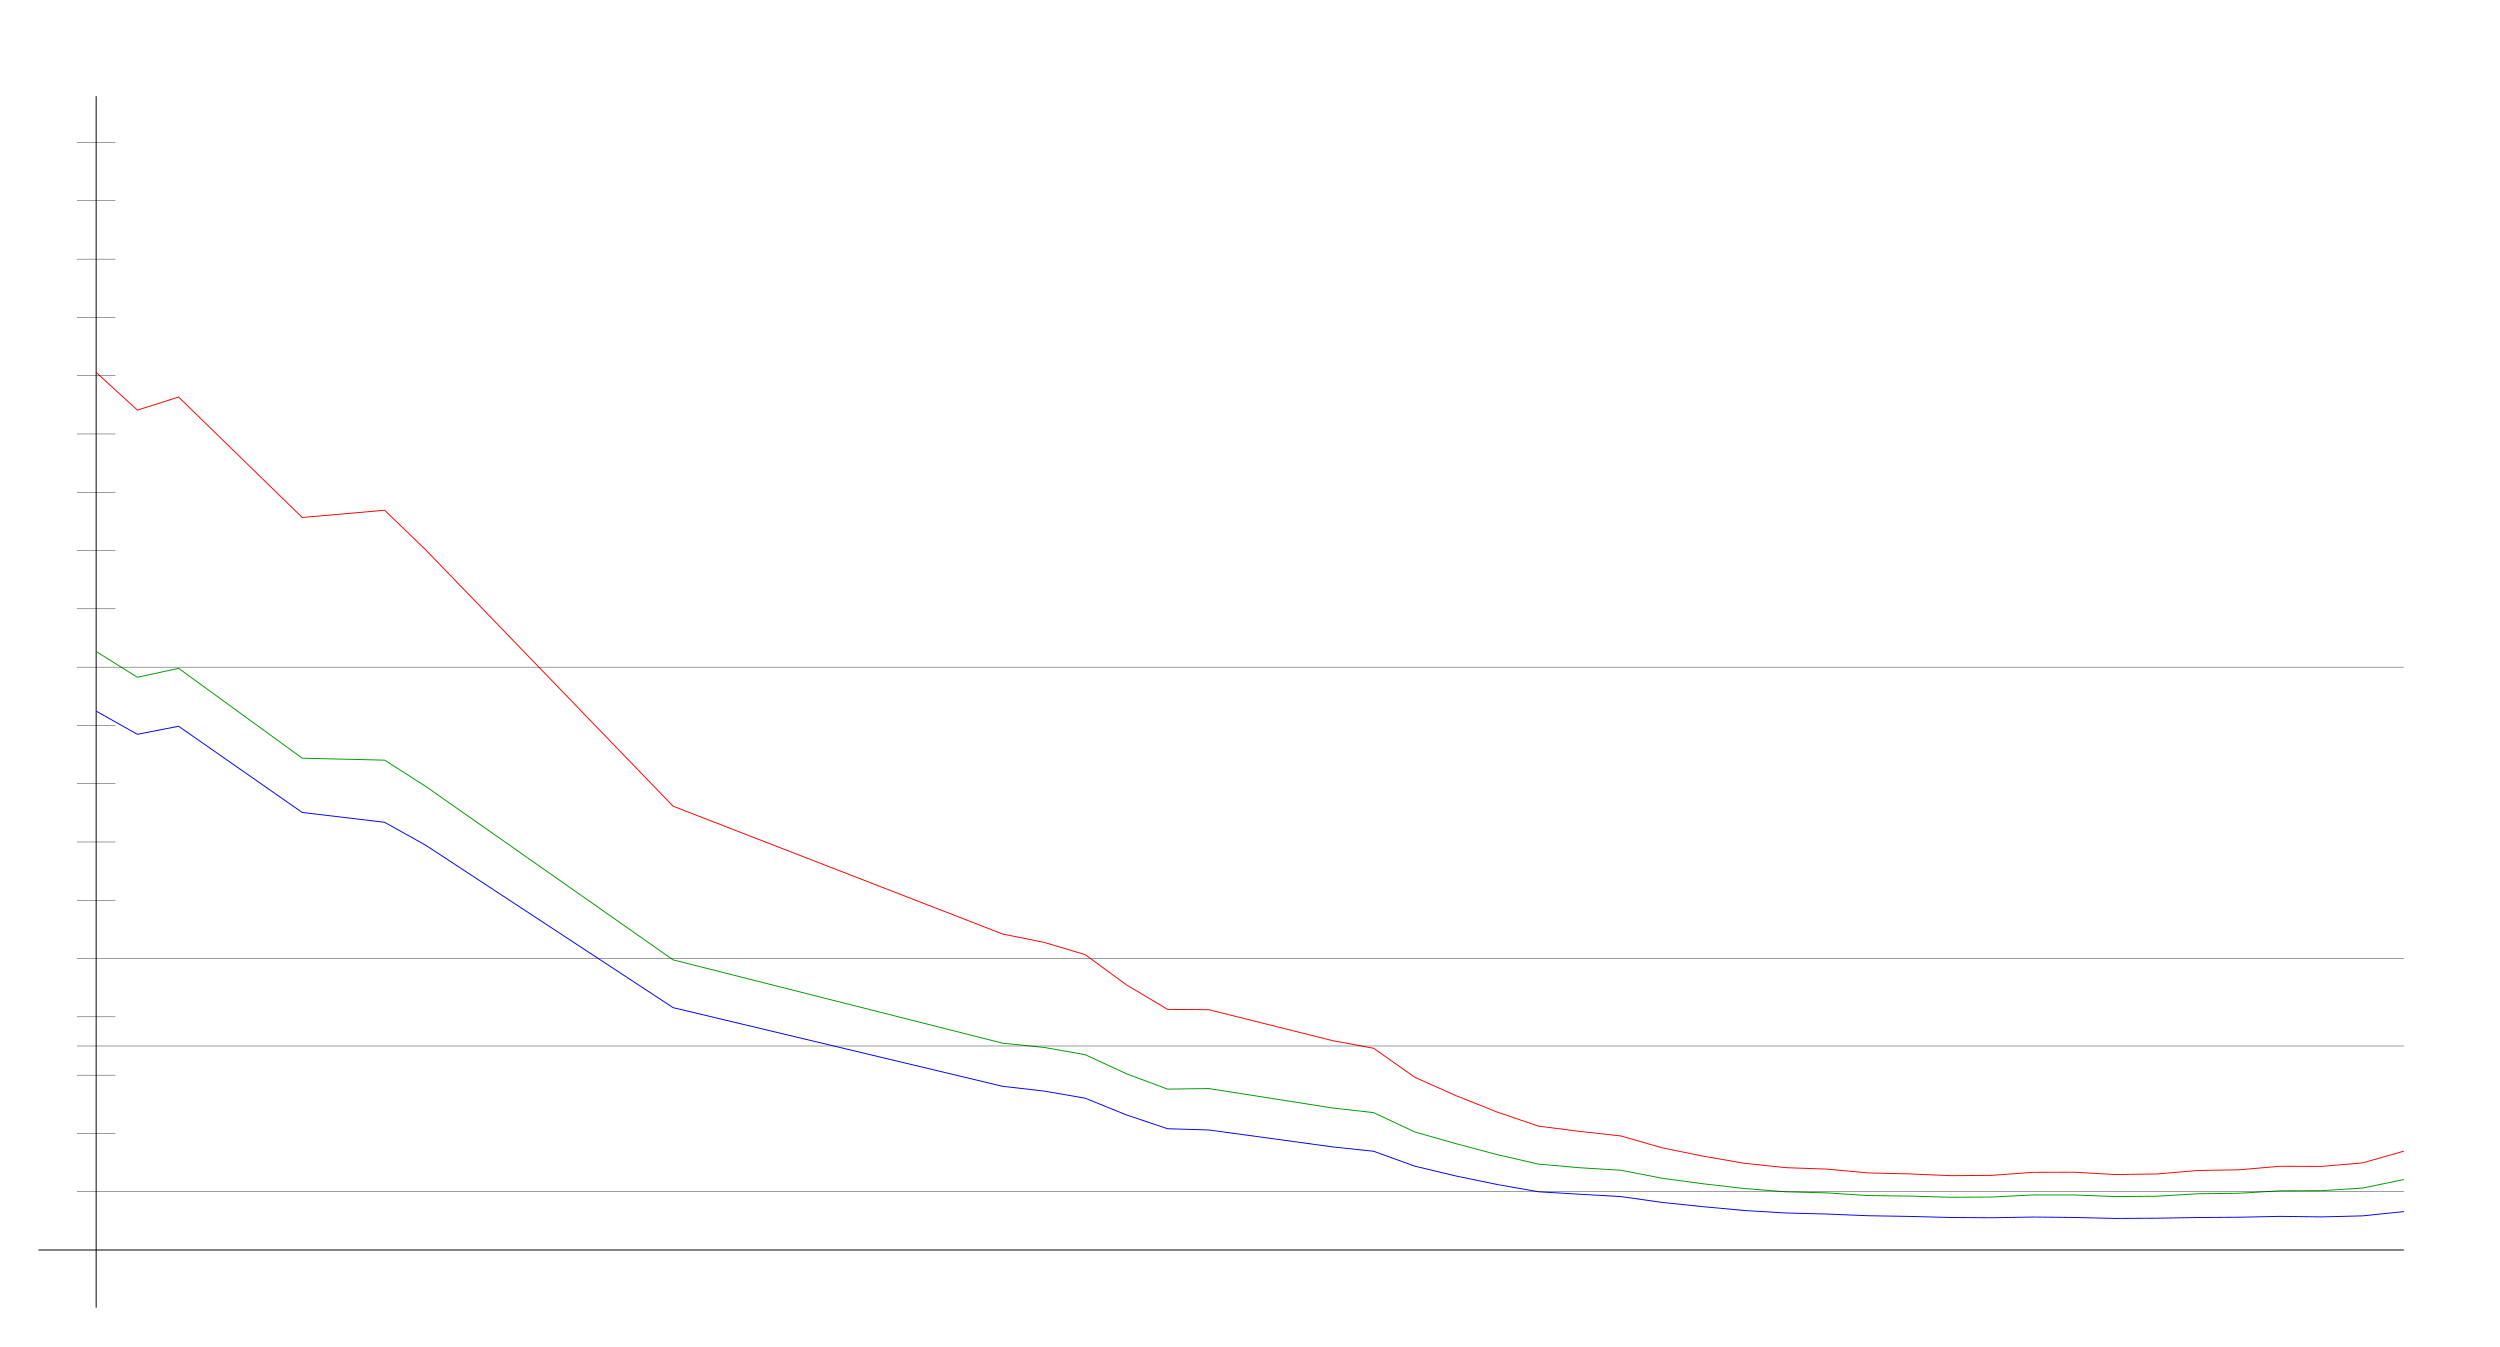
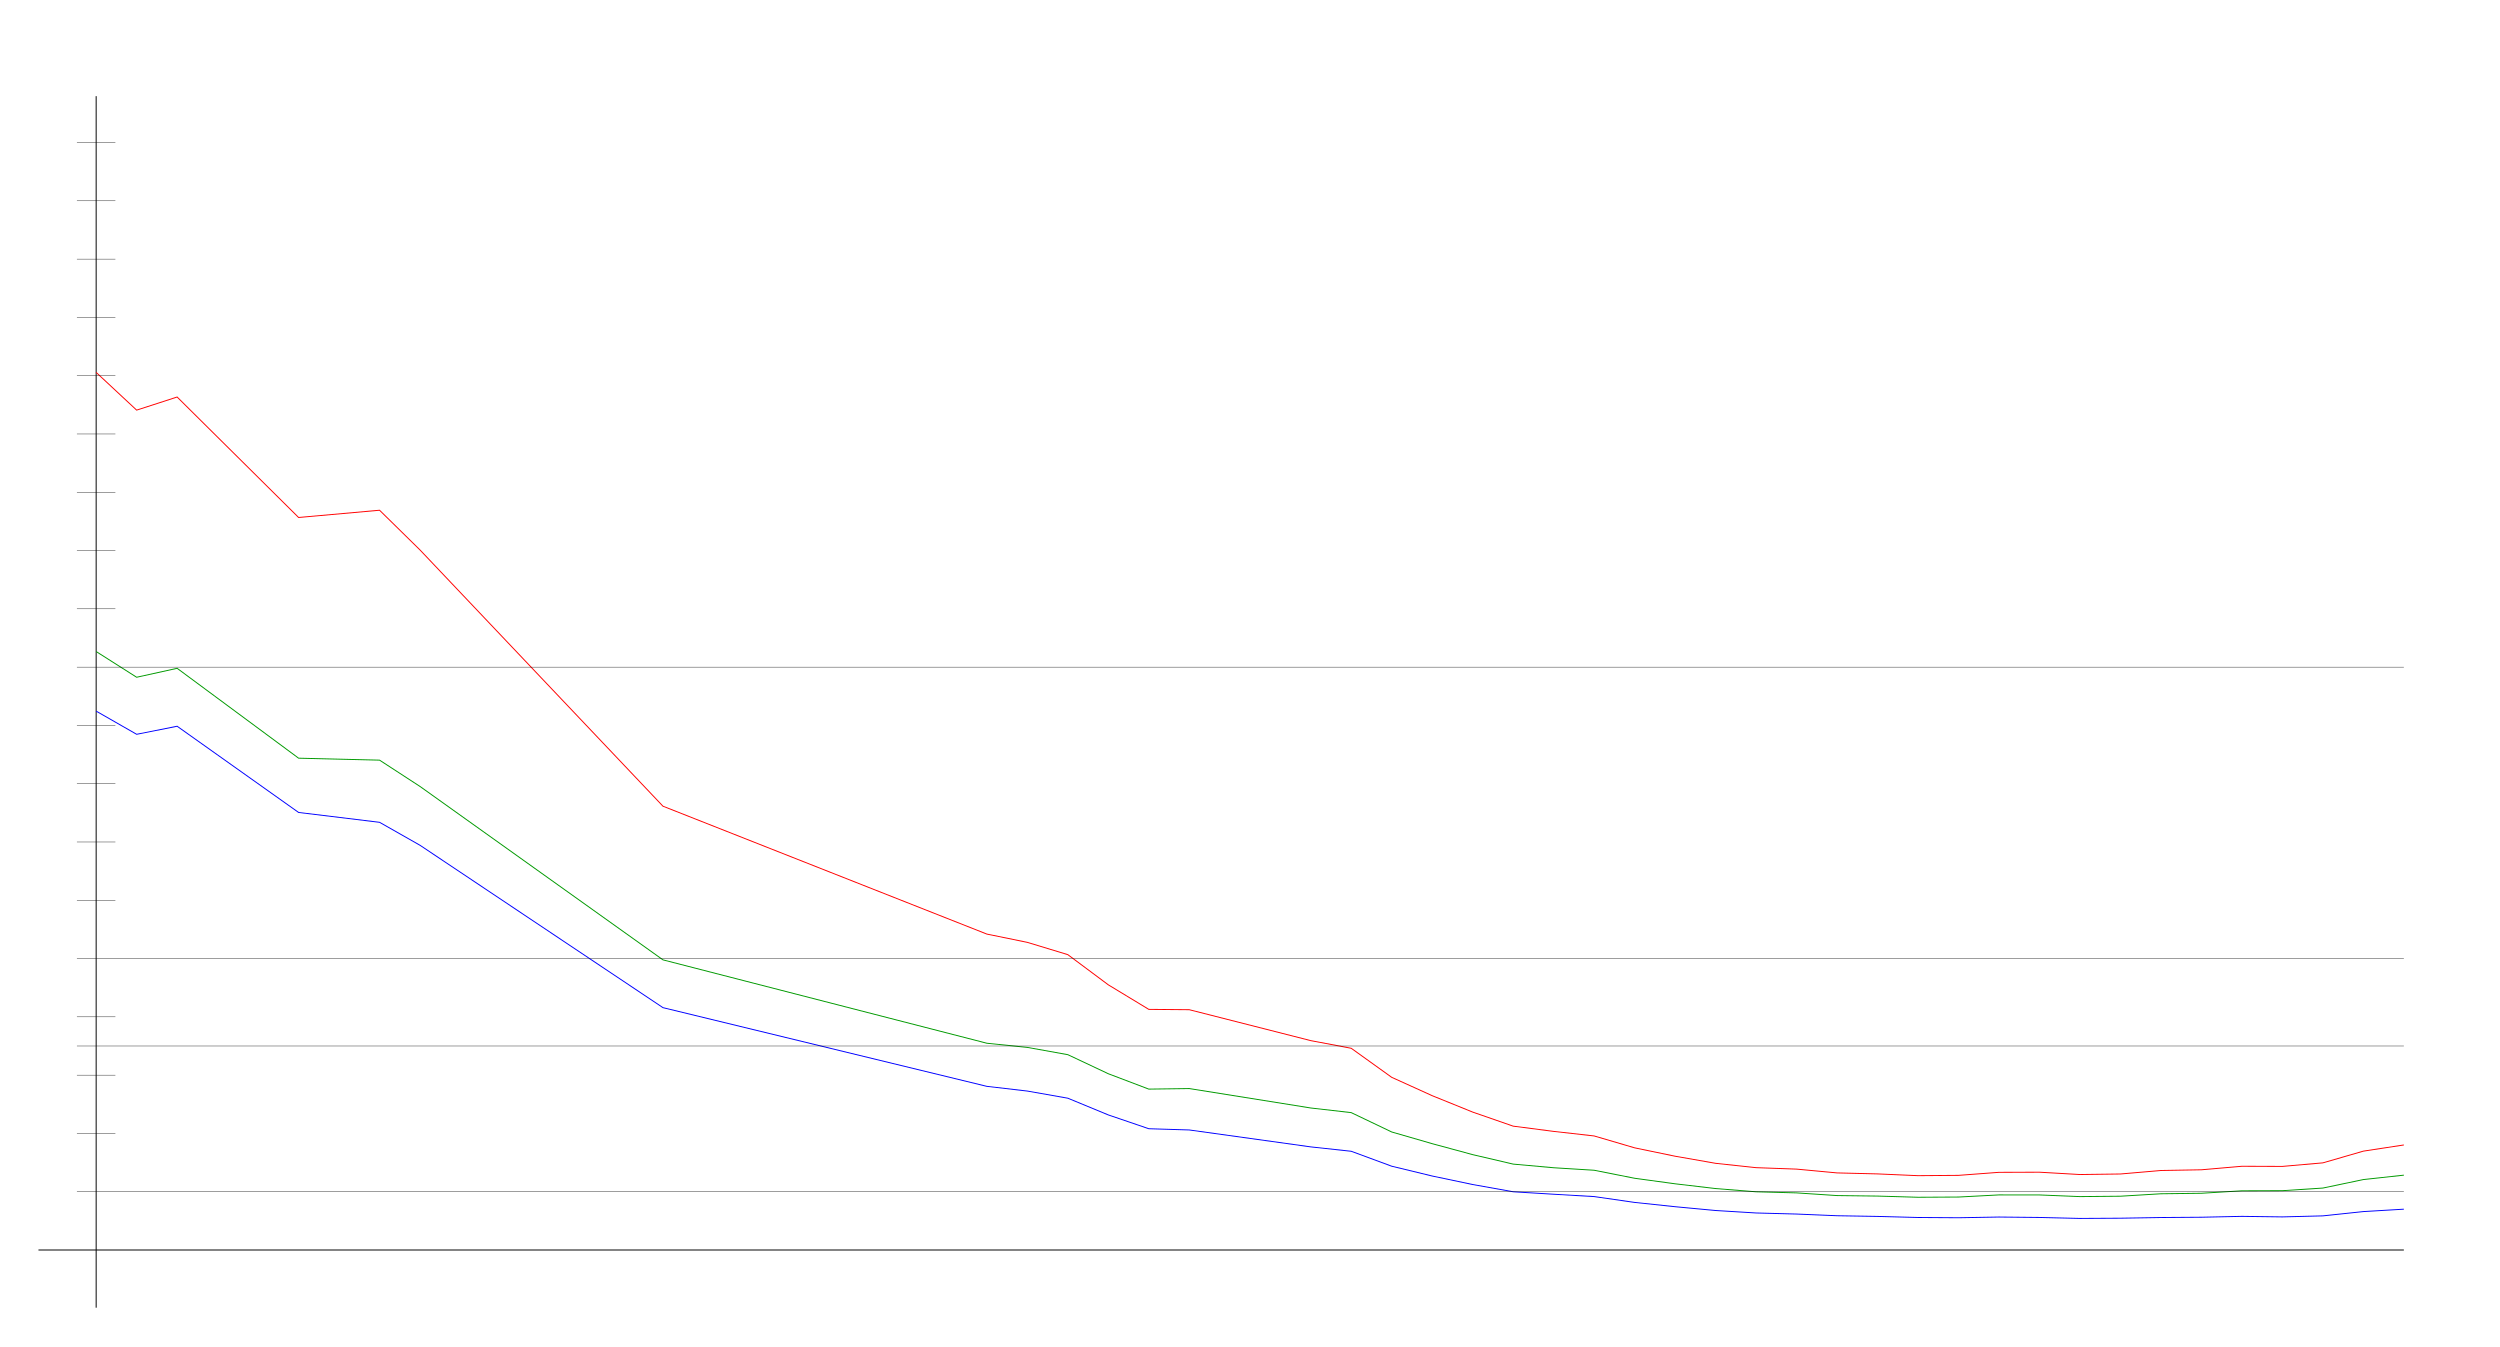
<svg xmlns="http://www.w3.org/2000/svg" width="650" height="350" version="1.1" id="sparkleline_DE-NW">
  <g id="layer1">
    <path style="fill:none;stroke:#000000;stroke-width:0.25px;" d="M 25,340 25,25" id="vertical_axis" />
    <path style="fill:none;stroke:#000000;stroke-width:0.25px;" d="M 10,325 625,325" id="horizontal_axis" />
-     <path style="fill:none;stroke:#0000ff;stroke-width:0.25px;" d="M 25.0,184.896 35.714,190.916 46.429,188.822 78.571,211.241 100.0,213.8 110.714,219.778 175.0,261.99 260.714,282.45 271.429,283.675 282.143,285.532 292.857,289.881 303.571,293.47 314.286,293.791 346.429,298.19 357.143,299.33 367.857,303.214 378.571,305.764 389.286,307.977 400.0,309.86 410.714,310.501 421.429,311.109 432.143,312.629 442.857,313.744 453.571,314.732 464.286,315.374 475.0,315.652 485.714,316.091 496.429,316.269 507.143,316.547 517.857,316.615 528.571,316.429 539.286,316.539 550.0,316.792 560.714,316.733 571.429,316.556 582.143,316.48 592.857,316.252 603.571,316.395 614.286,316.125 625.0,315.011" id="cases7_100k" />
-     <path style="fill:none;stroke:#009900;stroke-width:0.25px;" d="M 25.0,169.399 35.714,176.086 46.429,173.76 78.571,197.128 100.0,197.638 110.714,204.485 175.0,249.564 260.714,271.24 271.429,272.325 282.143,274.216 292.857,279.173 303.571,283.17 314.286,283.025 346.429,288.076 357.143,289.282 367.857,294.314 378.571,297.356 389.286,300.207 400.0,302.666 410.714,303.613 421.429,304.264 432.143,306.348 442.857,307.787 453.571,309.023 464.286,309.867 475.0,310.151 485.714,310.848 496.429,310.98 507.143,311.288 517.857,311.23 528.571,310.677 539.286,310.686 550.0,311.115 560.714,311.015 571.429,310.381 582.143,310.249 592.857,309.608 603.571,309.576 614.286,308.894 625.0,306.686" id="cases7_100k_nofullvac" />
-     <path style="fill:none;stroke:#ff0000;stroke-width:0.25px;" d="M 25.0,96.827 35.714,106.632 46.429,103.222 78.571,134.546 100.0,132.66 110.714,143.001 175.0,209.613 260.714,242.86 271.429,245.013 282.143,248.21 292.857,256.056 303.571,262.436 314.286,262.525 346.429,270.563 357.143,272.551 367.857,280.106 378.571,284.878 389.286,289.142 400.0,292.798 410.714,294.163 421.429,295.348 432.143,298.435 442.857,300.616 453.571,302.462 464.286,303.593 475.0,303.969 485.714,304.957 496.429,305.216 507.143,305.675 517.857,305.592 528.571,304.805 539.286,304.773 550.0,305.378 560.714,305.237 571.429,304.33 582.143,304.144 592.857,303.229 603.571,303.266 614.286,302.343 625.0,299.297" id="cases7_100k_novac" />
+     <path style="fill:none;stroke:#0000ff;stroke-width:0.25px;" d="M 25.0,184.896 35.526,190.916 46.053,188.822 77.632,211.241 98.684,213.8 109.211,219.778 172.368,261.99 256.579,282.45 267.105,283.675 277.632,285.532 288.158,289.881 298.684,293.47 309.211,293.791 340.789,298.19 351.316,299.33 361.842,303.214 372.368,305.764 382.895,307.977 393.421,309.86 403.947,310.501 414.474,311.109 425.0,312.629 435.526,313.744 446.053,314.732 456.579,315.374 467.105,315.652 477.632,316.091 488.158,316.269 498.684,316.547 509.211,316.615 519.737,316.429 530.263,316.539 540.789,316.792 551.316,316.733 561.842,316.556 572.368,316.48 582.895,316.252 593.421,316.395 603.947,316.125 614.474,315.011 625.0,314.386" id="cases7_100k" />
+     <path style="fill:none;stroke:#009900;stroke-width:0.25px;" d="M 25.0,169.399 35.526,176.086 46.053,173.76 77.632,197.128 98.684,197.638 109.211,204.485 172.368,249.564 256.579,271.24 267.105,272.325 277.632,274.216 288.158,279.173 298.684,283.17 309.211,283.025 340.789,288.076 351.316,289.282 361.842,294.314 372.368,297.356 382.895,300.207 393.421,302.666 403.947,303.613 414.474,304.264 425.0,306.348 435.526,307.787 446.053,309.023 456.579,309.867 467.105,310.151 477.632,310.848 488.158,310.98 498.684,311.288 509.211,311.23 519.737,310.677 530.263,310.686 540.789,311.115 551.316,311.015 561.842,310.381 572.368,310.249 582.895,309.608 593.421,309.576 603.947,308.894 614.474,306.686 625.0,305.541" id="cases7_100k_nofullvac" />
+     <path style="fill:none;stroke:#ff0000;stroke-width:0.25px;" d="M 25.0,96.827 35.526,106.632 46.053,103.222 77.632,134.546 98.684,132.66 109.211,143.001 172.368,209.613 256.579,242.86 267.105,245.013 277.632,248.21 288.158,256.056 298.684,262.436 309.211,262.525 340.789,270.563 351.316,272.551 361.842,280.106 372.368,284.878 382.895,289.142 393.421,292.798 403.947,294.163 414.474,295.348 425.0,298.435 435.526,300.616 446.053,302.462 456.579,303.593 467.105,303.969 477.632,304.957 488.158,305.216 498.684,305.675 509.211,305.592 519.737,304.805 530.263,304.773 540.789,305.378 551.316,305.237 561.842,304.33 572.368,304.144 582.895,303.229 593.421,303.266 603.947,302.343 614.474,299.297 625.0,297.689" id="cases7_100k_novac" />
    <path style="fill:none;stroke:#000000;stroke-width:0.1px;" d="M 20,309.845 625,309.845" id="yaxis_10" />
    <path style="fill:none;stroke:#000000;stroke-width:0.1px;" d="M 20,294.69 30,294.69" id="yaxis_20" />
    <path style="fill:none;stroke:#000000;stroke-width:0.1px;" d="M 20,279.536 30,279.536" id="yaxis_30" />
    <path style="fill:none;stroke:#000000;stroke-width:0.1px;" d="M 20,271.958 625,271.958" id="yaxis_35" />
    <path style="fill:none;stroke:#000000;stroke-width:0.1px;" d="M 20,264.381 30,264.381" id="yaxis_40" />
    <path style="fill:none;stroke:#000000;stroke-width:0.1px;" d="M 20,249.226 625,249.226" id="yaxis_50" />
    <path style="fill:none;stroke:#000000;stroke-width:0.1px;" d="M 20,234.071 30,234.071" id="yaxis_60" />
    <path style="fill:none;stroke:#000000;stroke-width:0.1px;" d="M 20,218.916 30,218.916" id="yaxis_70" />
    <path style="fill:none;stroke:#000000;stroke-width:0.1px;" d="M 20,203.762 30,203.762" id="yaxis_80" />
    <path style="fill:none;stroke:#000000;stroke-width:0.1px;" d="M 20,188.607 30,188.607" id="yaxis_90" />
    <path style="fill:none;stroke:#000000;stroke-width:0.1px;" d="M 20,173.452 625,173.452" id="yaxis_100" />
    <path style="fill:none;stroke:#000000;stroke-width:0.1px;" d="M 20,158.297 30,158.297" id="yaxis_110" />
    <path style="fill:none;stroke:#000000;stroke-width:0.1px;" d="M 20,143.142 30,143.142" id="yaxis_120" />
    <path style="fill:none;stroke:#000000;stroke-width:0.1px;" d="M 20,127.988 30,127.988" id="yaxis_130" />
    <path style="fill:none;stroke:#000000;stroke-width:0.1px;" d="M 20,112.833 30,112.833" id="yaxis_140" />
    <path style="fill:none;stroke:#000000;stroke-width:0.1px;" d="M 20,97.678 30,97.678" id="yaxis_150" />
    <path style="fill:none;stroke:#000000;stroke-width:0.1px;" d="M 20,82.523 30,82.523" id="yaxis_160" />
    <path style="fill:none;stroke:#000000;stroke-width:0.1px;" d="M 20,67.368 30,67.368" id="yaxis_170" />
    <path style="fill:none;stroke:#000000;stroke-width:0.1px;" d="M 20,52.214 30,52.214" id="yaxis_180" />
    <path style="fill:none;stroke:#000000;stroke-width:0.1px;" d="M 20,37.059 30,37.059" id="yaxis_190" />
  </g>
</svg>
